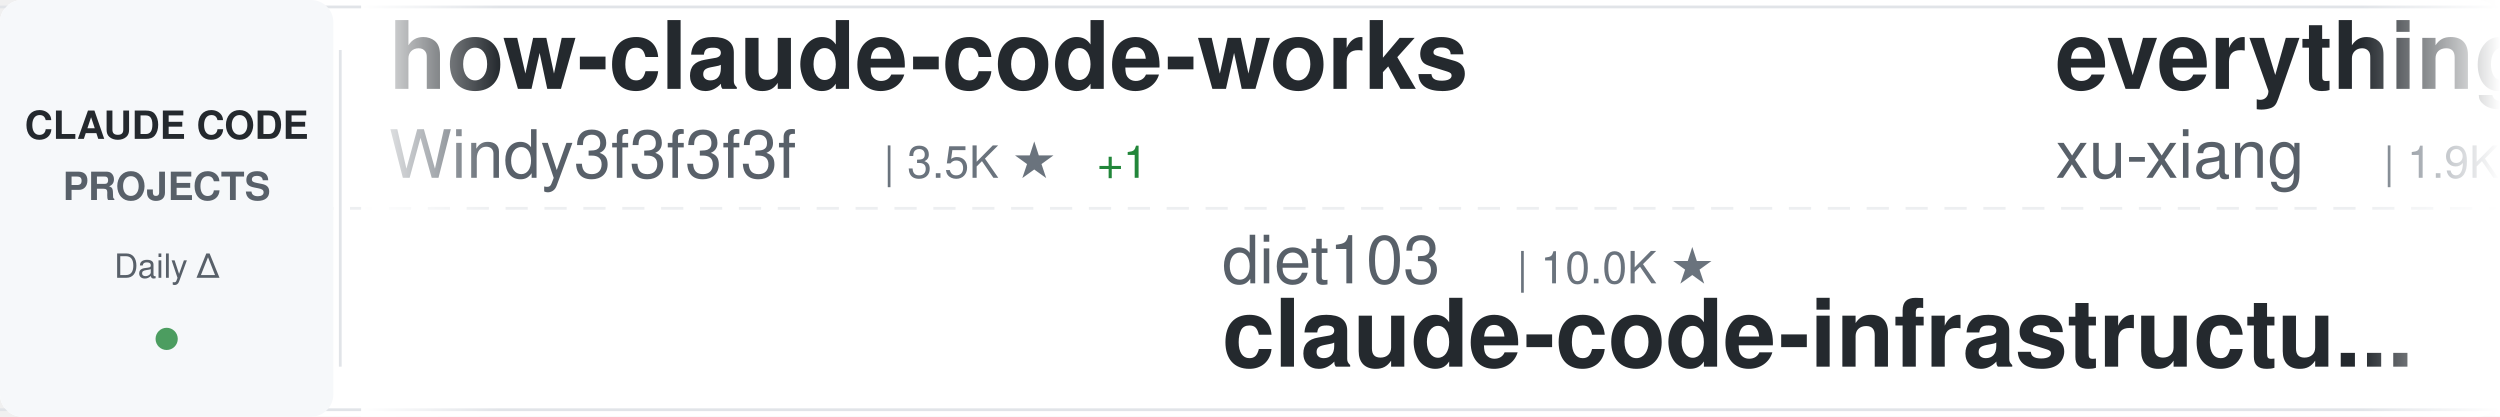
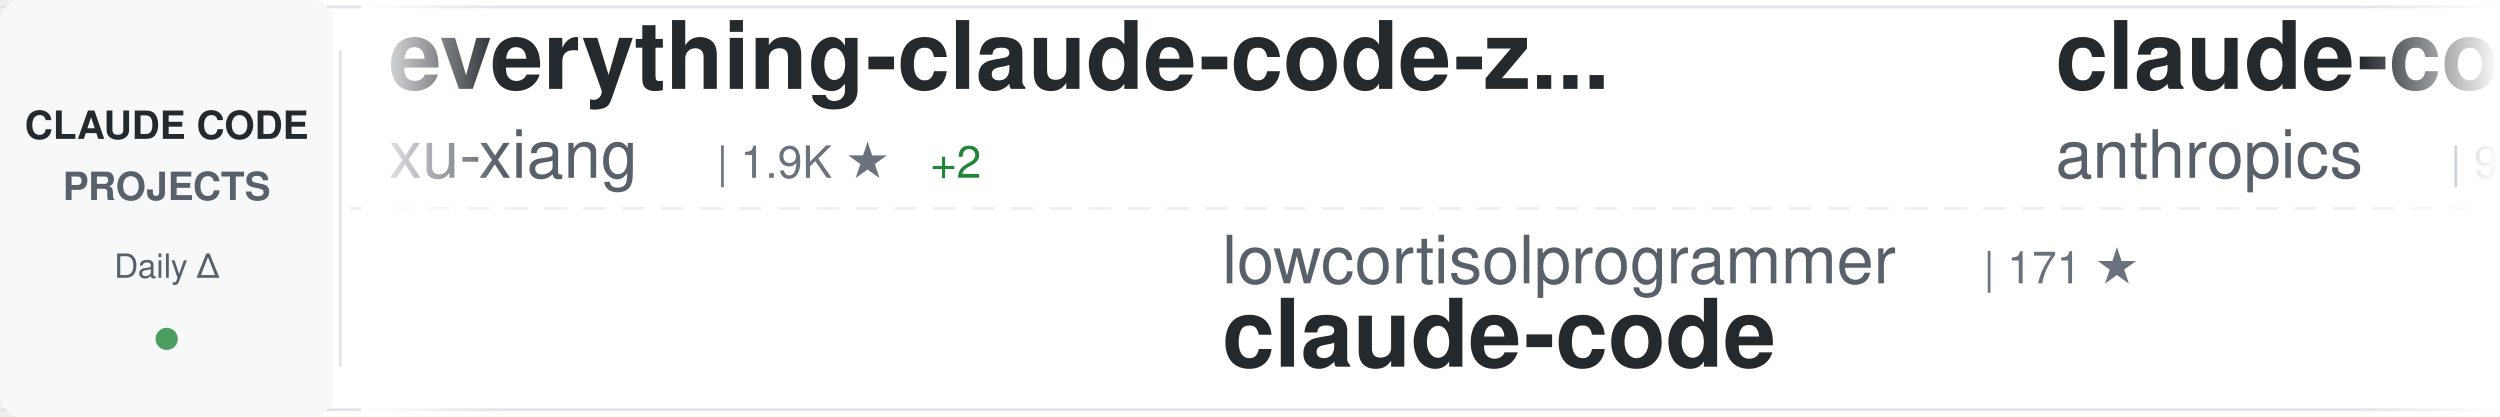
<svg xmlns="http://www.w3.org/2000/svg" width="900" height="150">
  <defs>
    <linearGradient id="awesomeLeftFade" x1="0%" y1="0%" x2="100%" y2="0%">
      <stop offset="0%" style="stop-color:#ffffff;stop-opacity:1" />
      <stop offset="100%" style="stop-color:#ffffff;stop-opacity:0" />
    </linearGradient>
    <linearGradient id="awesomeRightFade" x1="0%" y1="0%" x2="100%" y2="0%">
      <stop offset="0%" style="stop-color:#ffffff;stop-opacity:0" />
      <stop offset="100%" style="stop-color:#ffffff;stop-opacity:1" />
    </linearGradient>
  </defs>
  <rect width="900" height="150" fill="#ffffff" rx="8" />
  <rect x="0" y="2" width="900" height="1" fill="#e1e4e8" />
  <rect x="0" y="147" width="900" height="1" fill="#e1e4e8" />
  <line x1="0" y1="75" x2="900" y2="75" stroke="#e1e4e8" stroke-width="1" stroke-dasharray="8 6" opacity="0.6" />
  <rect x="0" y="0" width="120" height="150" fill="#f6f8fa" rx="8" />
  <text x="60" y="50" font-family="-apple-system, BlinkMacSystemFont, 'Segoe UI', Helvetica, Arial, sans-serif" font-size="14" font-weight="600" fill="#24292e" text-anchor="middle">CLAUDE CODE</text>
  <text x="60" y="72" font-family="-apple-system, BlinkMacSystemFont, 'Segoe UI', Helvetica, Arial, sans-serif" font-size="14" font-weight="600" fill="#586069" text-anchor="middle">PROJECTS</text>
  <text x="60" y="100" font-family="-apple-system, BlinkMacSystemFont, 'Segoe UI', Helvetica, Arial, sans-serif" font-size="12" font-weight="500" fill="#586069" text-anchor="middle">Daily Δ</text>
  <circle cx="60" cy="122" r="4" fill="#22863a" opacity="0.8" />
  <rect x="122" y="18" width="1" height="114" fill="#e1e4e8" />
  <clipPath id="awesomeTickerClip">
    <rect x="130" y="0" width="770" height="150" />
  </clipPath>
  <g clip-path="url(#awesomeTickerClip)">
    <g id="awesomeTickerItems">
      <animateTransform attributeName="transform" attributeType="XML" type="translate" from="0 0" to="-3000 0" dur="54s" repeatCount="indefinite" />
      <g transform="translate(0, 0)">
-         <text x="140" y="32" font-family="-apple-system, BlinkMacSystemFont, 'Segoe UI', Helvetica, Arial, sans-serif" font-size="34" font-weight="600" fill="#24292e">how-claude-code-works</text>
-         <text x="140" y="64" font-family="-apple-system, BlinkMacSystemFont, 'Segoe UI', Helvetica, Arial, sans-serif" font-size="24" font-weight="400" fill="#586069">Windy3f3f3f3f</text>
-         <text x="318" y="64" font-family="-apple-system, BlinkMacSystemFont, 'Segoe UI', Helvetica, Arial, sans-serif" font-size="16" font-weight="500" fill="#6a737d">| 3.5K ★</text>
-         <text x="395" y="64" font-family="-apple-system, BlinkMacSystemFont, 'Segoe UI', Helvetica, Arial, sans-serif" font-size="16" font-weight="500" fill="#22863a"> +1</text>
-       </g>
-       <g transform="translate(300, 0)">
-         <text x="140" y="102" font-family="-apple-system, BlinkMacSystemFont, 'Segoe UI', Helvetica, Arial, sans-serif" font-size="24" font-weight="400" fill="#586069">diet103</text>
-         <text x="246" y="102" font-family="-apple-system, BlinkMacSystemFont, 'Segoe UI', Helvetica, Arial, sans-serif" font-size="16" font-weight="500" fill="#6a737d">| 10.0K ★</text>
-         <text x="140" y="132" font-family="-apple-system, BlinkMacSystemFont, 'Segoe UI', Helvetica, Arial, sans-serif" font-size="34" font-weight="600" fill="#24292e">claude-code-infrastructu...</text>
-       </g>
-       <g transform="translate(600, 0)">
        <text x="140" y="32" font-family="-apple-system, BlinkMacSystemFont, 'Segoe UI', Helvetica, Arial, sans-serif" font-size="34" font-weight="600" fill="#24292e">everything-claude-code-z...</text>
        <text x="140" y="64" font-family="-apple-system, BlinkMacSystemFont, 'Segoe UI', Helvetica, Arial, sans-serif" font-size="24" font-weight="400" fill="#586069">xu-xiang</text>
        <text x="258" y="64" font-family="-apple-system, BlinkMacSystemFont, 'Segoe UI', Helvetica, Arial, sans-serif" font-size="16" font-weight="500" fill="#6a737d">| 1.9K ★</text>
+         <text x="335" y="64" font-family="-apple-system, BlinkMacSystemFont, 'Segoe UI', Helvetica, Arial, sans-serif" font-size="16" font-weight="500" fill="#22863a"> +2</text>
+       </g>
+       <g transform="translate(300, 0)">
+         <text x="140" y="102" font-family="-apple-system, BlinkMacSystemFont, 'Segoe UI', Helvetica, Arial, sans-serif" font-size="24" font-weight="400" fill="#586069">lowcortisolprogrammer</text>
+         <text x="414" y="102" font-family="-apple-system, BlinkMacSystemFont, 'Segoe UI', Helvetica, Arial, sans-serif" font-size="16" font-weight="500" fill="#6a737d">| 171 ★</text>
+         <text x="140" y="132" font-family="-apple-system, BlinkMacSystemFont, 'Segoe UI', Helvetica, Arial, sans-serif" font-size="34" font-weight="600" fill="#24292e">claude-code</text>
+       </g>
+       <g transform="translate(600, 0)">
+         <text x="140" y="32" font-family="-apple-system, BlinkMacSystemFont, 'Segoe UI', Helvetica, Arial, sans-serif" font-size="34" font-weight="600" fill="#24292e">claude-code-base-action</text>
+         <text x="140" y="64" font-family="-apple-system, BlinkMacSystemFont, 'Segoe UI', Helvetica, Arial, sans-serif" font-size="24" font-weight="400" fill="#586069">anthropics</text>
+         <text x="282" y="64" font-family="-apple-system, BlinkMacSystemFont, 'Segoe UI', Helvetica, Arial, sans-serif" font-size="16" font-weight="500" fill="#6a737d">| 952 ★</text>
      </g>
      <g transform="translate(900, 0)">
-         <text x="140" y="102" font-family="-apple-system, BlinkMacSystemFont, 'Segoe UI', Helvetica, Arial, sans-serif" font-size="24" font-weight="400" fill="#586069">shanraisshan</text>
-         <text x="306" y="102" font-family="-apple-system, BlinkMacSystemFont, 'Segoe UI', Helvetica, Arial, sans-serif" font-size="16" font-weight="500" fill="#6a737d">| 64.9K ★</text>
-         <text x="392" y="102" font-family="-apple-system, BlinkMacSystemFont, 'Segoe UI', Helvetica, Arial, sans-serif" font-size="16" font-weight="500" fill="#22863a"> +6</text>
-         <text x="140" y="132" font-family="-apple-system, BlinkMacSystemFont, 'Segoe UI', Helvetica, Arial, sans-serif" font-size="34" font-weight="600" fill="#24292e">claude-code-best-practic...</text>
+         <text x="140" y="102" font-family="-apple-system, BlinkMacSystemFont, 'Segoe UI', Helvetica, Arial, sans-serif" font-size="24" font-weight="400" fill="#586069">musistudio</text>
+         <text x="282" y="102" font-family="-apple-system, BlinkMacSystemFont, 'Segoe UI', Helvetica, Arial, sans-serif" font-size="16" font-weight="500" fill="#6a737d">| 36.8K ★</text>
+         <text x="368" y="102" font-family="-apple-system, BlinkMacSystemFont, 'Segoe UI', Helvetica, Arial, sans-serif" font-size="16" font-weight="500" fill="#22863a"> +3</text>
+         <text x="140" y="132" font-family="-apple-system, BlinkMacSystemFont, 'Segoe UI', Helvetica, Arial, sans-serif" font-size="34" font-weight="600" fill="#24292e">claude-code-router</text>
      </g>
      <g transform="translate(1200, 0)">
-         <text x="140" y="32" font-family="-apple-system, BlinkMacSystemFont, 'Segoe UI', Helvetica, Arial, sans-serif" font-size="34" font-weight="600" fill="#24292e">learn-claude-code</text>
-         <text x="140" y="64" font-family="-apple-system, BlinkMacSystemFont, 'Segoe UI', Helvetica, Arial, sans-serif" font-size="24" font-weight="400" fill="#586069">shareAI-lab</text>
-         <text x="294" y="64" font-family="-apple-system, BlinkMacSystemFont, 'Segoe UI', Helvetica, Arial, sans-serif" font-size="16" font-weight="500" fill="#6a737d">| 75.0K ★</text>
-         <text x="380" y="64" font-family="-apple-system, BlinkMacSystemFont, 'Segoe UI', Helvetica, Arial, sans-serif" font-size="16" font-weight="500" fill="#22863a"> +18</text>
+         <text x="140" y="32" font-family="-apple-system, BlinkMacSystemFont, 'Segoe UI', Helvetica, Arial, sans-serif" font-size="34" font-weight="600" fill="#24292e">claude-code-tudou</text>
+         <text x="140" y="64" font-family="-apple-system, BlinkMacSystemFont, 'Segoe UI', Helvetica, Arial, sans-serif" font-size="24" font-weight="400" fill="#586069">AICoderTudou</text>
+         <text x="306" y="64" font-family="-apple-system, BlinkMacSystemFont, 'Segoe UI', Helvetica, Arial, sans-serif" font-size="16" font-weight="500" fill="#6a737d">| 496 ★</text>
      </g>
      <g transform="translate(1500, 0)">
-         <text x="140" y="102" font-family="-apple-system, BlinkMacSystemFont, 'Segoe UI', Helvetica, Arial, sans-serif" font-size="24" font-weight="400" fill="#586069">Piebald-AI</text>
-         <text x="282" y="102" font-family="-apple-system, BlinkMacSystemFont, 'Segoe UI', Helvetica, Arial, sans-serif" font-size="16" font-weight="500" fill="#6a737d">| 12.4K ★</text>
-         <text x="368" y="102" font-family="-apple-system, BlinkMacSystemFont, 'Segoe UI', Helvetica, Arial, sans-serif" font-size="16" font-weight="500" fill="#22863a"> +3</text>
-         <text x="140" y="132" font-family="-apple-system, BlinkMacSystemFont, 'Segoe UI', Helvetica, Arial, sans-serif" font-size="34" font-weight="600" fill="#24292e">claude-code-system-promp...</text>
+         <text x="140" y="102" font-family="-apple-system, BlinkMacSystemFont, 'Segoe UI', Helvetica, Arial, sans-serif" font-size="24" font-weight="400" fill="#586069">claude-code-best</text>
+         <text x="354" y="102" font-family="-apple-system, BlinkMacSystemFont, 'Segoe UI', Helvetica, Arial, sans-serif" font-size="16" font-weight="500" fill="#6a737d">| 22.2K ★</text>
+         <text x="440" y="102" font-family="-apple-system, BlinkMacSystemFont, 'Segoe UI', Helvetica, Arial, sans-serif" font-size="16" font-weight="500" fill="#22863a"> +5</text>
+         <text x="140" y="132" font-family="-apple-system, BlinkMacSystemFont, 'Segoe UI', Helvetica, Arial, sans-serif" font-size="34" font-weight="600" fill="#24292e">claude-code</text>
      </g>
      <g transform="translate(1800, 0)">
-         <text x="140" y="32" font-family="-apple-system, BlinkMacSystemFont, 'Segoe UI', Helvetica, Arial, sans-serif" font-size="34" font-weight="600" fill="#24292e">claude-code</text>
-         <text x="140" y="64" font-family="-apple-system, BlinkMacSystemFont, 'Segoe UI', Helvetica, Arial, sans-serif" font-size="24" font-weight="400" fill="#586069">anthropics</text>
-         <text x="282" y="64" font-family="-apple-system, BlinkMacSystemFont, 'Segoe UI', Helvetica, Arial, sans-serif" font-size="16" font-weight="500" fill="#6a737d">| 142.6K ★</text>
-         <text x="377" y="64" font-family="-apple-system, BlinkMacSystemFont, 'Segoe UI', Helvetica, Arial, sans-serif" font-size="16" font-weight="500" fill="#22863a"> +83</text>
+         <text x="140" y="32" font-family="-apple-system, BlinkMacSystemFont, 'Segoe UI', Helvetica, Arial, sans-serif" font-size="34" font-weight="600" fill="#24292e">ralph-claude-code</text>
+         <text x="140" y="64" font-family="-apple-system, BlinkMacSystemFont, 'Segoe UI', Helvetica, Arial, sans-serif" font-size="24" font-weight="400" fill="#586069">frankbria</text>
+         <text x="270" y="64" font-family="-apple-system, BlinkMacSystemFont, 'Segoe UI', Helvetica, Arial, sans-serif" font-size="16" font-weight="500" fill="#6a737d">| 9.6K ★</text>
      </g>
      <g transform="translate(2100, 0)">
-         <text x="140" y="102" font-family="-apple-system, BlinkMacSystemFont, 'Segoe UI', Helvetica, Arial, sans-serif" font-size="24" font-weight="400" fill="#586069">guanshan</text>
-         <text x="258" y="102" font-family="-apple-system, BlinkMacSystemFont, 'Segoe UI', Helvetica, Arial, sans-serif" font-size="16" font-weight="500" fill="#6a737d">| 61 ★</text>
-         <text x="140" y="132" font-family="-apple-system, BlinkMacSystemFont, 'Segoe UI', Helvetica, Arial, sans-serif" font-size="34" font-weight="600" fill="#24292e">ClaudeCode</text>
+         <text x="140" y="102" font-family="-apple-system, BlinkMacSystemFont, 'Segoe UI', Helvetica, Arial, sans-serif" font-size="24" font-weight="400" fill="#586069">VoltAgent</text>
+         <text x="270" y="102" font-family="-apple-system, BlinkMacSystemFont, 'Segoe UI', Helvetica, Arial, sans-serif" font-size="16" font-weight="500" fill="#6a737d">| 24.6K ★</text>
+         <text x="356" y="102" font-family="-apple-system, BlinkMacSystemFont, 'Segoe UI', Helvetica, Arial, sans-serif" font-size="16" font-weight="500" fill="#22863a"> +9</text>
+         <text x="140" y="132" font-family="-apple-system, BlinkMacSystemFont, 'Segoe UI', Helvetica, Arial, sans-serif" font-size="34" font-weight="600" fill="#24292e">awesome-claude-code-suba...</text>
      </g>
      <g transform="translate(2400, 0)">
-         <text x="140" y="32" font-family="-apple-system, BlinkMacSystemFont, 'Segoe UI', Helvetica, Arial, sans-serif" font-size="34" font-weight="600" fill="#24292e">claude-code-proxy</text>
-         <text x="140" y="64" font-family="-apple-system, BlinkMacSystemFont, 'Segoe UI', Helvetica, Arial, sans-serif" font-size="24" font-weight="400" fill="#586069">fuergaosi233</text>
-         <text x="306" y="64" font-family="-apple-system, BlinkMacSystemFont, 'Segoe UI', Helvetica, Arial, sans-serif" font-size="16" font-weight="500" fill="#6a737d">| 2.8K ★</text>
+         <text x="140" y="32" font-family="-apple-system, BlinkMacSystemFont, 'Segoe UI', Helvetica, Arial, sans-serif" font-size="34" font-weight="600" fill="#24292e">claude-code-settings</text>
+         <text x="140" y="64" font-family="-apple-system, BlinkMacSystemFont, 'Segoe UI', Helvetica, Arial, sans-serif" font-size="24" font-weight="400" fill="#586069">feiskyer</text>
+         <text x="258" y="64" font-family="-apple-system, BlinkMacSystemFont, 'Segoe UI', Helvetica, Arial, sans-serif" font-size="16" font-weight="500" fill="#6a737d">| 1.6K ★</text>
      </g>
      <g transform="translate(2700, 0)">
-         <text x="140" y="102" font-family="-apple-system, BlinkMacSystemFont, 'Segoe UI', Helvetica, Arial, sans-serif" font-size="24" font-weight="400" fill="#586069">anthropics</text>
-         <text x="282" y="102" font-family="-apple-system, BlinkMacSystemFont, 'Segoe UI', Helvetica, Arial, sans-serif" font-size="16" font-weight="500" fill="#6a737d">| 6.0K ★</text>
-         <text x="359" y="102" font-family="-apple-system, BlinkMacSystemFont, 'Segoe UI', Helvetica, Arial, sans-serif" font-size="16" font-weight="500" fill="#22863a"> +2</text>
-         <text x="140" y="132" font-family="-apple-system, BlinkMacSystemFont, 'Segoe UI', Helvetica, Arial, sans-serif" font-size="34" font-weight="600" fill="#24292e">claude-code-security-rev...</text>
+         <text x="140" y="102" font-family="-apple-system, BlinkMacSystemFont, 'Segoe UI', Helvetica, Arial, sans-serif" font-size="24" font-weight="400" fill="#586069">davila7</text>
+         <text x="246" y="102" font-family="-apple-system, BlinkMacSystemFont, 'Segoe UI', Helvetica, Arial, sans-serif" font-size="16" font-weight="500" fill="#6a737d">| 30.3K ★</text>
+         <text x="332" y="102" font-family="-apple-system, BlinkMacSystemFont, 'Segoe UI', Helvetica, Arial, sans-serif" font-size="16" font-weight="500" fill="#22863a"> +4</text>
+         <text x="140" y="132" font-family="-apple-system, BlinkMacSystemFont, 'Segoe UI', Helvetica, Arial, sans-serif" font-size="34" font-weight="600" fill="#24292e">claude-code-templates</text>
      </g>
      <g transform="translate(3000, 0)">
-         <text x="140" y="32" font-family="-apple-system, BlinkMacSystemFont, 'Segoe UI', Helvetica, Arial, sans-serif" font-size="34" font-weight="600" fill="#24292e">how-claude-code-works</text>
-         <text x="140" y="64" font-family="-apple-system, BlinkMacSystemFont, 'Segoe UI', Helvetica, Arial, sans-serif" font-size="24" font-weight="400" fill="#586069">Windy3f3f3f3f</text>
-         <text x="318" y="64" font-family="-apple-system, BlinkMacSystemFont, 'Segoe UI', Helvetica, Arial, sans-serif" font-size="16" font-weight="500" fill="#6a737d">| 3.5K ★</text>
-         <text x="395" y="64" font-family="-apple-system, BlinkMacSystemFont, 'Segoe UI', Helvetica, Arial, sans-serif" font-size="16" font-weight="500" fill="#22863a"> +1</text>
-       </g>
-       <g transform="translate(3300, 0)">
-         <text x="140" y="102" font-family="-apple-system, BlinkMacSystemFont, 'Segoe UI', Helvetica, Arial, sans-serif" font-size="24" font-weight="400" fill="#586069">diet103</text>
-         <text x="246" y="102" font-family="-apple-system, BlinkMacSystemFont, 'Segoe UI', Helvetica, Arial, sans-serif" font-size="16" font-weight="500" fill="#6a737d">| 10.0K ★</text>
-         <text x="140" y="132" font-family="-apple-system, BlinkMacSystemFont, 'Segoe UI', Helvetica, Arial, sans-serif" font-size="34" font-weight="600" fill="#24292e">claude-code-infrastructu...</text>
-       </g>
-       <g transform="translate(3600, 0)">
        <text x="140" y="32" font-family="-apple-system, BlinkMacSystemFont, 'Segoe UI', Helvetica, Arial, sans-serif" font-size="34" font-weight="600" fill="#24292e">everything-claude-code-z...</text>
        <text x="140" y="64" font-family="-apple-system, BlinkMacSystemFont, 'Segoe UI', Helvetica, Arial, sans-serif" font-size="24" font-weight="400" fill="#586069">xu-xiang</text>
        <text x="258" y="64" font-family="-apple-system, BlinkMacSystemFont, 'Segoe UI', Helvetica, Arial, sans-serif" font-size="16" font-weight="500" fill="#6a737d">| 1.9K ★</text>
+         <text x="335" y="64" font-family="-apple-system, BlinkMacSystemFont, 'Segoe UI', Helvetica, Arial, sans-serif" font-size="16" font-weight="500" fill="#22863a"> +2</text>
+       </g>
+       <g transform="translate(3300, 0)">
+         <text x="140" y="102" font-family="-apple-system, BlinkMacSystemFont, 'Segoe UI', Helvetica, Arial, sans-serif" font-size="24" font-weight="400" fill="#586069">lowcortisolprogrammer</text>
+         <text x="414" y="102" font-family="-apple-system, BlinkMacSystemFont, 'Segoe UI', Helvetica, Arial, sans-serif" font-size="16" font-weight="500" fill="#6a737d">| 171 ★</text>
+         <text x="140" y="132" font-family="-apple-system, BlinkMacSystemFont, 'Segoe UI', Helvetica, Arial, sans-serif" font-size="34" font-weight="600" fill="#24292e">claude-code</text>
+       </g>
+       <g transform="translate(3600, 0)">
+         <text x="140" y="32" font-family="-apple-system, BlinkMacSystemFont, 'Segoe UI', Helvetica, Arial, sans-serif" font-size="34" font-weight="600" fill="#24292e">claude-code-base-action</text>
+         <text x="140" y="64" font-family="-apple-system, BlinkMacSystemFont, 'Segoe UI', Helvetica, Arial, sans-serif" font-size="24" font-weight="400" fill="#586069">anthropics</text>
+         <text x="282" y="64" font-family="-apple-system, BlinkMacSystemFont, 'Segoe UI', Helvetica, Arial, sans-serif" font-size="16" font-weight="500" fill="#6a737d">| 952 ★</text>
      </g>
      <g transform="translate(3900, 0)">
-         <text x="140" y="102" font-family="-apple-system, BlinkMacSystemFont, 'Segoe UI', Helvetica, Arial, sans-serif" font-size="24" font-weight="400" fill="#586069">shanraisshan</text>
-         <text x="306" y="102" font-family="-apple-system, BlinkMacSystemFont, 'Segoe UI', Helvetica, Arial, sans-serif" font-size="16" font-weight="500" fill="#6a737d">| 64.9K ★</text>
-         <text x="392" y="102" font-family="-apple-system, BlinkMacSystemFont, 'Segoe UI', Helvetica, Arial, sans-serif" font-size="16" font-weight="500" fill="#22863a"> +6</text>
-         <text x="140" y="132" font-family="-apple-system, BlinkMacSystemFont, 'Segoe UI', Helvetica, Arial, sans-serif" font-size="34" font-weight="600" fill="#24292e">claude-code-best-practic...</text>
+         <text x="140" y="102" font-family="-apple-system, BlinkMacSystemFont, 'Segoe UI', Helvetica, Arial, sans-serif" font-size="24" font-weight="400" fill="#586069">musistudio</text>
+         <text x="282" y="102" font-family="-apple-system, BlinkMacSystemFont, 'Segoe UI', Helvetica, Arial, sans-serif" font-size="16" font-weight="500" fill="#6a737d">| 36.8K ★</text>
+         <text x="368" y="102" font-family="-apple-system, BlinkMacSystemFont, 'Segoe UI', Helvetica, Arial, sans-serif" font-size="16" font-weight="500" fill="#22863a"> +3</text>
+         <text x="140" y="132" font-family="-apple-system, BlinkMacSystemFont, 'Segoe UI', Helvetica, Arial, sans-serif" font-size="34" font-weight="600" fill="#24292e">claude-code-router</text>
      </g>
    </g>
  </g>
  <rect x="130" y="0" width="50" height="150" fill="url(#awesomeLeftFade)" />
  <rect x="850" y="0" width="50" height="150" fill="url(#awesomeRightFade)" />
</svg>
